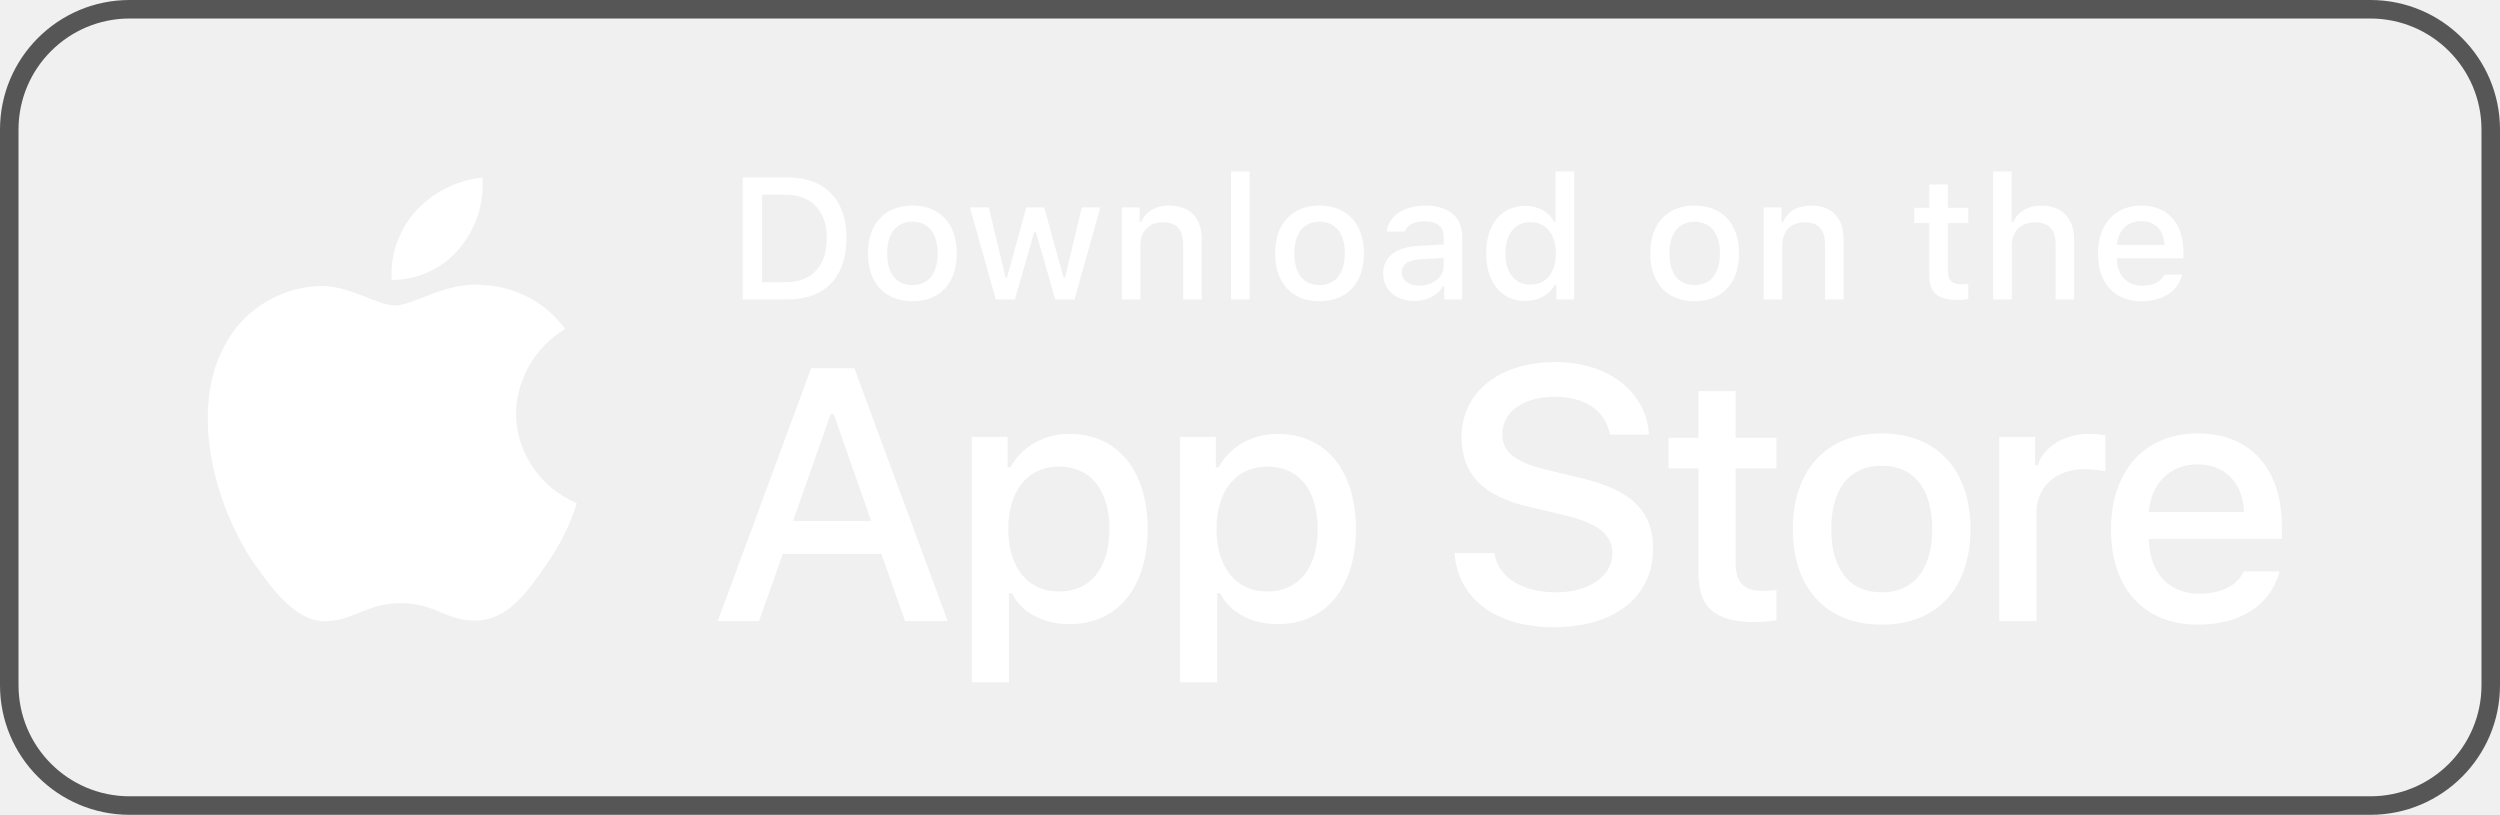
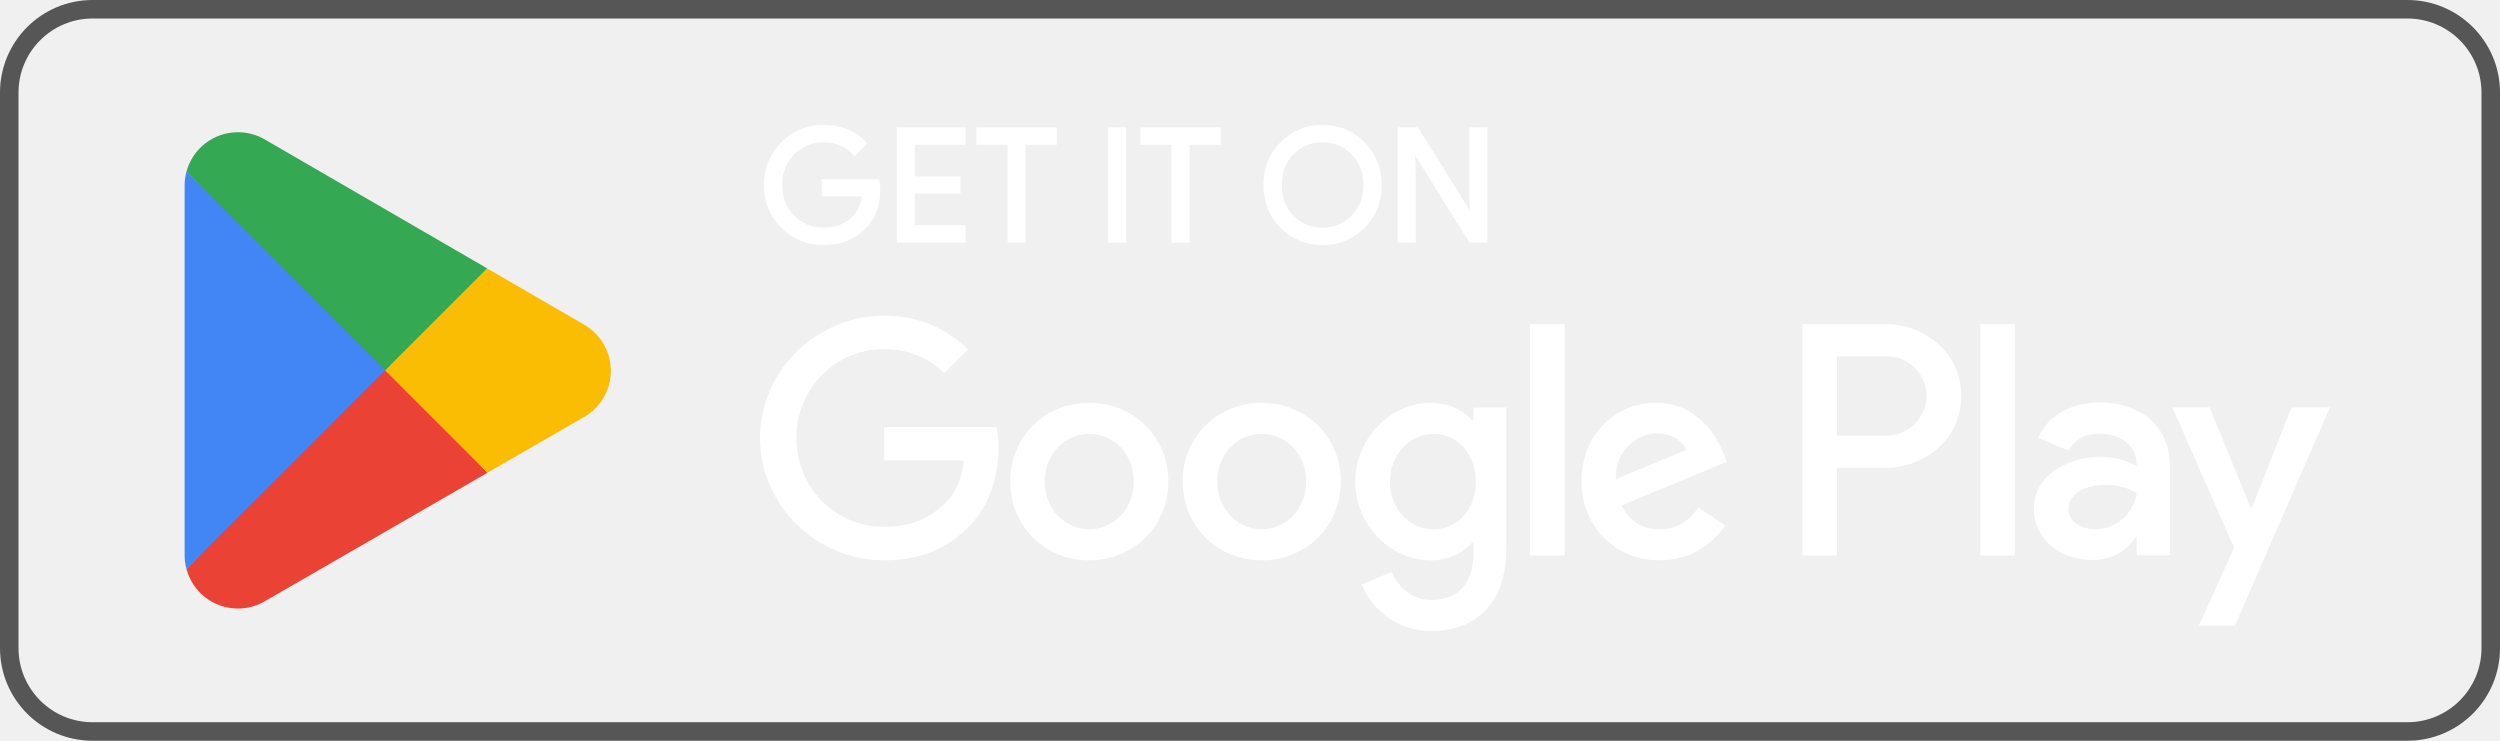
- <svg xmlns="http://www.w3.org/2000/svg" width="135" height="44" viewBox="0 0 135 44" fill="none">
-   <rect x="0.5" y="0.5" width="134" height="43" rx="6.5" stroke="#565656" />
-   <path d="M91.717 21.121V23.641H90.101V25.294H91.717V30.909C91.717 32.827 92.604 33.594 94.836 33.594C95.228 33.594 95.601 33.548 95.928 33.493V31.859C95.648 31.886 95.471 31.905 95.162 31.905C94.163 31.905 93.724 31.448 93.724 30.407V25.294H95.928V23.641H93.724V21.121H91.717Z" fill="white" />
-   <path d="M101.614 33.731C104.583 33.731 106.404 31.786 106.404 28.563C106.404 25.358 104.574 23.404 101.614 23.404C98.644 23.404 96.814 25.358 96.814 28.563C96.814 31.786 98.635 33.731 101.614 33.731ZM101.614 31.987C99.868 31.987 98.887 30.736 98.887 28.563C98.887 26.408 99.868 25.148 101.614 25.148C103.351 25.148 104.341 26.408 104.341 28.563C104.341 30.727 103.351 31.987 101.614 31.987Z" fill="white" />
-   <path d="M107.962 33.539H109.97V27.668C109.97 26.271 111.044 25.331 112.566 25.331C112.921 25.331 113.519 25.394 113.687 25.449V23.513C113.472 23.459 113.089 23.431 112.79 23.431C111.464 23.431 110.334 24.143 110.045 25.12H109.895V23.596H107.962V33.539Z" fill="white" />
-   <path d="M118.672 25.075C120.157 25.075 121.128 26.088 121.175 27.65H116.039C116.151 26.098 117.187 25.075 118.672 25.075ZM121.165 30.855C120.792 31.631 119.961 32.06 118.747 32.06C117.141 32.06 116.104 30.955 116.039 29.211V29.102H123.22V28.417C123.22 25.294 121.511 23.404 118.681 23.404C115.815 23.404 113.994 25.422 113.994 28.599C113.994 31.777 115.777 33.731 118.691 33.731C121.016 33.731 122.641 32.635 123.098 30.855H121.165Z" fill="white" />
-   <path d="M78.55 29.867C78.705 32.309 80.786 33.87 83.883 33.87C87.193 33.87 89.265 32.233 89.265 29.621C89.265 27.567 88.084 26.432 85.219 25.779L83.68 25.41C81.86 24.993 81.125 24.435 81.125 23.46C81.125 22.23 82.267 21.425 83.98 21.425C85.606 21.425 86.729 22.211 86.932 23.47H89.042C88.916 21.17 86.845 19.552 84.009 19.552C80.96 19.552 78.928 21.17 78.928 23.602C78.928 25.608 80.079 26.801 82.606 27.378L84.406 27.804C86.255 28.23 87.068 28.855 87.068 29.895C87.068 31.107 85.79 31.987 84.048 31.987C82.18 31.987 80.883 31.164 80.699 29.867H78.55Z" fill="white" />
-   <path d="M57.752 23.431C56.37 23.431 55.175 24.107 54.558 25.239H54.409V23.596H52.476V36.844H54.483V32.032H54.642C55.175 33.083 56.323 33.703 57.77 33.703C60.339 33.703 61.973 31.722 61.973 28.563C61.973 25.404 60.339 23.431 57.752 23.431ZM57.182 31.941C55.501 31.941 54.446 30.645 54.446 28.572C54.446 26.49 55.501 25.194 57.192 25.194C58.891 25.194 59.909 26.463 59.909 28.563C59.909 30.672 58.891 31.941 57.182 31.941Z" fill="white" />
-   <path d="M68.998 23.431C67.616 23.431 66.421 24.107 65.805 25.239H65.655V23.596H63.722V36.844H65.73V32.032H65.889C66.421 33.083 67.57 33.703 69.017 33.703C71.585 33.703 73.219 31.722 73.219 28.563C73.219 25.404 71.585 23.431 68.998 23.431ZM68.429 31.941C66.748 31.941 65.692 30.645 65.692 28.572C65.692 26.49 66.748 25.194 68.438 25.194C70.138 25.194 71.155 26.463 71.155 28.563C71.155 30.672 70.138 31.941 68.429 31.941Z" fill="white" />
-   <path d="M48.873 33.539H51.177L46.134 19.883H43.802L38.759 33.539H40.985L42.272 29.914H47.596L48.873 33.539ZM44.857 22.362H45.021L47.044 28.135H42.824L44.857 22.362Z" fill="white" />
-   <path d="M40.108 9.582V16.17H42.54C44.548 16.17 45.711 14.96 45.711 12.855C45.711 10.783 44.539 9.582 42.54 9.582H40.108ZM41.153 10.513H42.423C43.819 10.513 44.646 11.381 44.646 12.869C44.646 14.38 43.834 15.239 42.423 15.239H41.153V10.513Z" fill="white" />
-   <path d="M49.271 16.266C50.756 16.266 51.667 15.293 51.667 13.682C51.667 12.079 50.751 11.102 49.271 11.102C47.786 11.102 46.871 12.079 46.871 13.682C46.871 15.293 47.782 16.266 49.271 16.266ZM49.271 15.394C48.398 15.394 47.908 14.768 47.908 13.682C47.908 12.604 48.398 11.974 49.271 11.974C50.14 11.974 50.635 12.604 50.635 13.682C50.635 14.764 50.14 15.394 49.271 15.394Z" fill="white" />
-   <path d="M59.42 11.198H58.416L57.511 14.992H57.431L56.385 11.198H55.423L54.377 14.992H54.303L53.392 11.198H52.374L53.775 16.17H54.807L55.853 12.508H55.932L56.983 16.17H58.024L59.42 11.198Z" fill="white" />
-   <path d="M60.576 16.17H61.58V13.262C61.58 12.486 62.052 12.002 62.794 12.002C63.537 12.002 63.892 12.399 63.892 13.198V16.17H64.895V12.951C64.895 11.769 64.27 11.102 63.135 11.102C62.369 11.102 61.865 11.435 61.618 11.988H61.543V11.198H60.576V16.17Z" fill="white" />
-   <path d="M66.476 16.17H67.48V9.258H66.476V16.17Z" fill="white" />
-   <path d="M71.256 16.266C72.74 16.266 73.651 15.293 73.651 13.682C73.651 12.079 72.736 11.102 71.256 11.102C69.771 11.102 68.856 12.079 68.856 13.682C68.856 15.293 69.766 16.266 71.256 16.266ZM71.256 15.394C70.383 15.394 69.892 14.768 69.892 13.682C69.892 12.604 70.383 11.974 71.256 11.974C72.124 11.974 72.619 12.604 72.619 13.682C72.619 14.764 72.124 15.394 71.256 15.394Z" fill="white" />
-   <path d="M76.642 15.426C76.096 15.426 75.699 15.165 75.699 14.718C75.699 14.28 76.016 14.047 76.717 14.001L77.959 13.924V14.339C77.959 14.956 77.398 15.426 76.642 15.426ZM76.385 16.252C77.053 16.252 77.609 15.969 77.912 15.471H77.992V16.17H78.958V12.773C78.958 11.723 78.239 11.102 76.964 11.102C75.811 11.102 74.989 11.65 74.886 12.504H75.858C75.97 12.152 76.357 11.951 76.918 11.951C77.604 11.951 77.959 12.248 77.959 12.773V13.202L76.581 13.28C75.372 13.353 74.69 13.869 74.69 14.764C74.69 15.672 75.405 16.252 76.385 16.252Z" fill="white" />
-   <path d="M82.365 16.252C83.065 16.252 83.658 15.928 83.962 15.385H84.041V16.17H85.003V9.258H83.999V11.988H83.924C83.649 11.44 83.06 11.116 82.365 11.116C81.081 11.116 80.254 12.111 80.254 13.682C80.254 15.257 81.071 16.252 82.365 16.252ZM82.65 11.997C83.49 11.997 84.017 12.65 84.017 13.686C84.017 14.727 83.495 15.371 82.65 15.371C81.8 15.371 81.291 14.736 81.291 13.682C81.291 12.636 81.804 11.997 82.65 11.997Z" fill="white" />
-   <path d="M91.513 16.266C92.997 16.266 93.908 15.293 93.908 13.682C93.908 12.079 92.993 11.102 91.513 11.102C90.028 11.102 89.113 12.079 89.113 13.682C89.113 15.293 90.023 16.266 91.513 16.266ZM91.513 15.394C90.639 15.394 90.149 14.768 90.149 13.682C90.149 12.604 90.639 11.974 91.513 11.974C92.381 11.974 92.876 12.604 92.876 13.682C92.876 14.764 92.381 15.394 91.513 15.394Z" fill="white" />
-   <path d="M95.237 16.17H96.24V13.262C96.24 12.486 96.712 12.002 97.454 12.002C98.197 12.002 98.552 12.399 98.552 13.198V16.17H99.556V12.951C99.556 11.769 98.93 11.102 97.795 11.102C97.03 11.102 96.525 11.435 96.278 11.988H96.203V11.198H95.237V16.17Z" fill="white" />
-   <path d="M104.179 9.961V11.221H103.371V12.047H104.179V14.855C104.179 15.814 104.623 16.197 105.739 16.197C105.935 16.197 106.121 16.174 106.285 16.147V15.33C106.145 15.344 106.056 15.353 105.902 15.353C105.402 15.353 105.183 15.124 105.183 14.604V12.047H106.285V11.221H105.183V9.961H104.179Z" fill="white" />
-   <path d="M107.632 16.17H108.636V13.266C108.636 12.513 109.094 12.006 109.916 12.006C110.625 12.006 111.004 12.408 111.004 13.202V16.17H112.007V12.96C112.007 11.778 111.34 11.107 110.257 11.107C109.491 11.107 108.954 11.44 108.706 11.997H108.627V9.258H107.632V16.17Z" fill="white" />
-   <path d="M115.629 11.938C116.371 11.938 116.857 12.444 116.88 13.225H114.312C114.368 12.449 114.886 11.938 115.629 11.938ZM116.876 14.828C116.689 15.216 116.273 15.43 115.666 15.43C114.863 15.43 114.345 14.878 114.312 14.006V13.951H117.903V13.609C117.903 12.047 117.048 11.102 115.634 11.102C114.2 11.102 113.29 12.111 113.29 13.7C113.29 15.289 114.181 16.266 115.638 16.266C116.801 16.266 117.613 15.718 117.842 14.828H116.876Z" fill="white" />
-   <path d="M27.865 22.331C27.89 20.482 28.905 18.732 30.516 17.764C29.5 16.344 27.797 15.444 26.026 15.39C24.137 15.196 22.306 16.495 21.343 16.495C20.362 16.495 18.879 15.409 17.283 15.442C15.203 15.507 13.264 16.664 12.251 18.442C10.076 22.125 11.698 27.539 13.783 30.516C14.825 31.974 16.044 33.602 17.639 33.544C19.199 33.481 19.782 32.572 21.666 32.572C23.532 32.572 24.078 33.544 25.706 33.508C27.38 33.481 28.435 32.044 29.441 30.572C30.19 29.533 30.767 28.385 31.149 27.17C29.181 26.356 27.867 24.42 27.865 22.331Z" fill="white" />
-   <path d="M24.792 13.432C25.705 12.361 26.155 10.983 26.046 9.593C24.651 9.736 23.363 10.388 22.437 11.418C21.532 12.425 21.062 13.778 21.151 15.116C22.546 15.13 23.918 14.495 24.792 13.432Z" fill="white" />
+ <svg xmlns="http://www.w3.org/2000/svg" width="135" height="40" viewBox="0 0 135 40" fill="none">
+   <rect x="0.5" y="0.5" width="134" height="39" rx="4.5" stroke="#565656" />
+   <path d="M106.935 30H108.801V17.498H106.935V30ZM123.742 22.002L121.603 27.422H121.539L119.319 22.002H117.309L120.639 29.577L118.74 33.791H120.686L125.817 22.002H123.742ZM113.159 28.58C112.549 28.58 111.696 28.274 111.696 27.518C111.696 26.553 112.758 26.184 113.674 26.184C114.494 26.184 114.881 26.36 115.379 26.602C115.234 27.76 114.237 28.58 113.159 28.58V28.58ZM113.385 21.729C112.034 21.729 110.635 22.324 110.056 23.643L111.712 24.334C112.066 23.643 112.725 23.418 113.417 23.418C114.382 23.418 115.363 23.996 115.379 25.026V25.154C115.041 24.961 114.317 24.672 113.433 24.672C111.647 24.672 109.83 25.653 109.83 27.486C109.83 29.159 111.294 30.237 112.934 30.237C114.188 30.237 114.881 29.674 115.314 29.014H115.379V29.98H117.181V25.186C117.181 22.967 115.523 21.729 113.385 21.729V21.729ZM101.853 23.524H99.199V19.239H101.853C103.248 19.239 104.04 20.393 104.04 21.381C104.04 22.35 103.248 23.524 101.853 23.524V23.524ZM101.805 17.498H97.333V30H99.199V25.264H101.805C103.873 25.264 105.906 23.767 105.906 21.381C105.906 18.996 103.873 17.498 101.805 17.498ZM77.423 28.582C76.134 28.582 75.055 27.503 75.055 26.021C75.055 24.522 76.134 23.427 77.423 23.427C78.696 23.427 79.695 24.522 79.695 26.021C79.695 27.503 78.696 28.582 77.423 28.582V28.582ZM79.566 22.702H79.501C79.083 22.203 78.277 21.752 77.262 21.752C75.135 21.752 73.186 23.621 73.186 26.021C73.186 28.405 75.135 30.258 77.262 30.258C78.277 30.258 79.083 29.807 79.501 29.291H79.566V29.903C79.566 31.531 78.696 32.4 77.294 32.4C76.151 32.4 75.442 31.579 75.152 30.886L73.525 31.563C73.992 32.69 75.232 34.076 77.294 34.076C79.486 34.076 81.338 32.787 81.338 29.645V22.009H79.566V22.702ZM82.627 30H84.496V17.498H82.627V30ZM87.251 25.876C87.203 24.232 88.524 23.395 89.474 23.395C90.215 23.395 90.843 23.766 91.053 24.297L87.251 25.876ZM93.05 24.458C92.696 23.508 91.617 21.752 89.409 21.752C87.218 21.752 85.398 23.475 85.398 26.005C85.398 28.389 87.203 30.258 89.618 30.258C91.568 30.258 92.696 29.066 93.163 28.373L91.713 27.406C91.23 28.115 90.57 28.582 89.618 28.582C88.668 28.582 87.992 28.147 87.557 27.293L93.243 24.941L93.05 24.458ZM47.742 23.057V24.861H52.06C51.931 25.876 51.593 26.617 51.077 27.132C50.449 27.761 49.466 28.453 47.742 28.453C45.084 28.453 43.006 26.311 43.006 23.653C43.006 20.994 45.084 18.852 47.742 18.852C49.176 18.852 50.223 19.416 50.997 20.141L52.27 18.868C51.19 17.837 49.756 17.047 47.742 17.047C44.101 17.047 41.04 20.012 41.04 23.653C41.04 27.293 44.101 30.258 47.742 30.258C49.708 30.258 51.19 29.613 52.35 28.405C53.542 27.213 53.913 25.538 53.913 24.184C53.913 23.766 53.88 23.379 53.816 23.057H47.742ZM58.821 28.582C57.532 28.582 56.42 27.519 56.42 26.005C56.42 24.474 57.532 23.427 58.821 23.427C60.11 23.427 61.222 24.474 61.222 26.005C61.222 27.519 60.11 28.582 58.821 28.582V28.582ZM58.821 21.752C56.468 21.752 54.552 23.54 54.552 26.005C54.552 28.453 56.468 30.258 58.821 30.258C61.173 30.258 63.09 28.453 63.09 26.005C63.09 23.54 61.173 21.752 58.821 21.752ZM68.134 28.582C66.846 28.582 65.734 27.519 65.734 26.005C65.734 24.474 66.846 23.427 68.134 23.427C69.423 23.427 70.534 24.474 70.534 26.005C70.534 27.519 69.423 28.582 68.134 28.582ZM68.134 21.752C65.782 21.752 63.865 23.54 63.865 26.005C63.865 28.453 65.782 30.258 68.134 30.258C70.487 30.258 72.404 28.453 72.404 26.005C72.404 23.54 70.487 21.752 68.134 21.752Z" fill="white" />
+   <path d="M44.477 13.234C43.581 13.234 42.809 12.919 42.188 12.297C41.566 11.675 41.251 10.896 41.251 9.991C41.251 9.085 41.566 8.307 42.188 7.684C42.809 7.062 43.581 6.747 44.477 6.747C44.934 6.747 45.36 6.826 45.767 6.99C46.175 7.154 46.508 7.382 46.771 7.681L46.833 7.751L46.133 8.451L46.064 8.365C45.889 8.151 45.668 7.984 45.387 7.864C45.108 7.743 44.802 7.687 44.477 7.687C43.846 7.687 43.322 7.902 42.884 8.338C42.884 8.338 42.884 8.338 42.884 8.338C42.456 8.783 42.241 9.324 42.241 9.991C42.241 10.658 42.456 11.199 42.885 11.644C43.322 12.08 43.846 12.295 44.477 12.295C45.055 12.295 45.533 12.134 45.909 11.815H45.909C46.259 11.517 46.469 11.115 46.544 10.603H44.377V9.681H47.48L47.493 9.766C47.519 9.928 47.536 10.084 47.536 10.234C47.536 11.095 47.274 11.797 46.76 12.313C46.179 12.929 45.415 13.234 44.477 13.234L44.477 13.234ZM71.419 13.234C70.521 13.234 69.759 12.919 69.145 12.297C69.145 12.297 69.145 12.297 69.145 12.297C69.145 12.297 69.145 12.297 69.145 12.297C68.53 11.682 68.225 10.903 68.225 9.991C68.225 9.078 68.53 8.299 69.145 7.684C69.145 7.684 69.145 7.684 69.145 7.684L69.145 7.684C69.759 7.062 70.521 6.747 71.419 6.747C72.315 6.747 73.077 7.062 73.691 7.693C74.306 8.308 74.611 9.086 74.611 9.991C74.611 10.903 74.306 11.682 73.692 12.297L73.691 12.297C73.077 12.919 72.308 13.234 71.419 13.234L71.419 13.234ZM48.424 13.1V6.881H48.524H52.138V7.822H49.398V9.53H51.87V10.452H49.398V12.161H52.138V13.1H48.424ZM54.411 13.1V7.822H52.73V6.881H57.066V7.822H56.966H55.385V13.1H54.411ZM59.837 13.1V6.881H60.811V6.981V13.1H59.837ZM63.261 13.1V7.822H61.58V6.881H65.916V7.822H65.816H64.234V13.1H63.261ZM75.475 13.1V6.881H76.573L79.366 11.354L79.342 10.505V6.881H80.316V13.1H79.352L76.424 8.402L76.448 9.25V9.252V13.1H75.475ZM71.419 12.295C72.05 12.295 72.566 12.08 72.986 11.645L72.987 11.644L72.987 11.643C73.413 11.217 73.622 10.668 73.622 9.991C73.622 9.315 73.413 8.764 72.987 8.338L72.987 8.337L72.986 8.337C72.566 7.902 72.05 7.687 71.419 7.687C70.786 7.687 70.271 7.901 69.843 8.336L69.842 8.337C69.424 8.773 69.216 9.315 69.216 9.991C69.216 10.668 69.424 11.208 69.842 11.645L69.843 11.645C70.271 12.08 70.786 12.295 71.419 12.295V12.295Z" fill="white" />
+   <path d="M20.715 19.423L10.068 30.723C10.069 30.726 10.07 30.727 10.07 30.73C10.396 31.957 11.517 32.86 12.847 32.86C13.379 32.86 13.878 32.717 14.306 32.464L14.34 32.444L26.324 25.529L20.715 19.423" fill="#EA4335" />
+   <path d="M31.486 17.499L31.476 17.492L26.302 14.493L20.473 19.679L26.322 25.528L31.469 22.558C32.371 22.071 32.984 21.12 32.984 20.023C32.984 18.934 32.379 17.988 31.486 17.499" fill="#FBBC04" />
+   <path d="M10.068 9.276C10.004 9.512 9.97 9.759 9.97 10.016V29.984C9.97 30.24 10.004 30.488 10.068 30.723L21.081 19.712L10.068 9.276Z" fill="#4285F4" />
+   <path d="M20.793 20L26.304 14.491L14.334 7.551C13.898 7.29 13.391 7.14 12.847 7.14C11.517 7.14 10.395 8.045 10.068 9.273C10.068 9.275 10.068 9.275 10.068 9.277L20.793 20Z" fill="#34A853" />
</svg>
